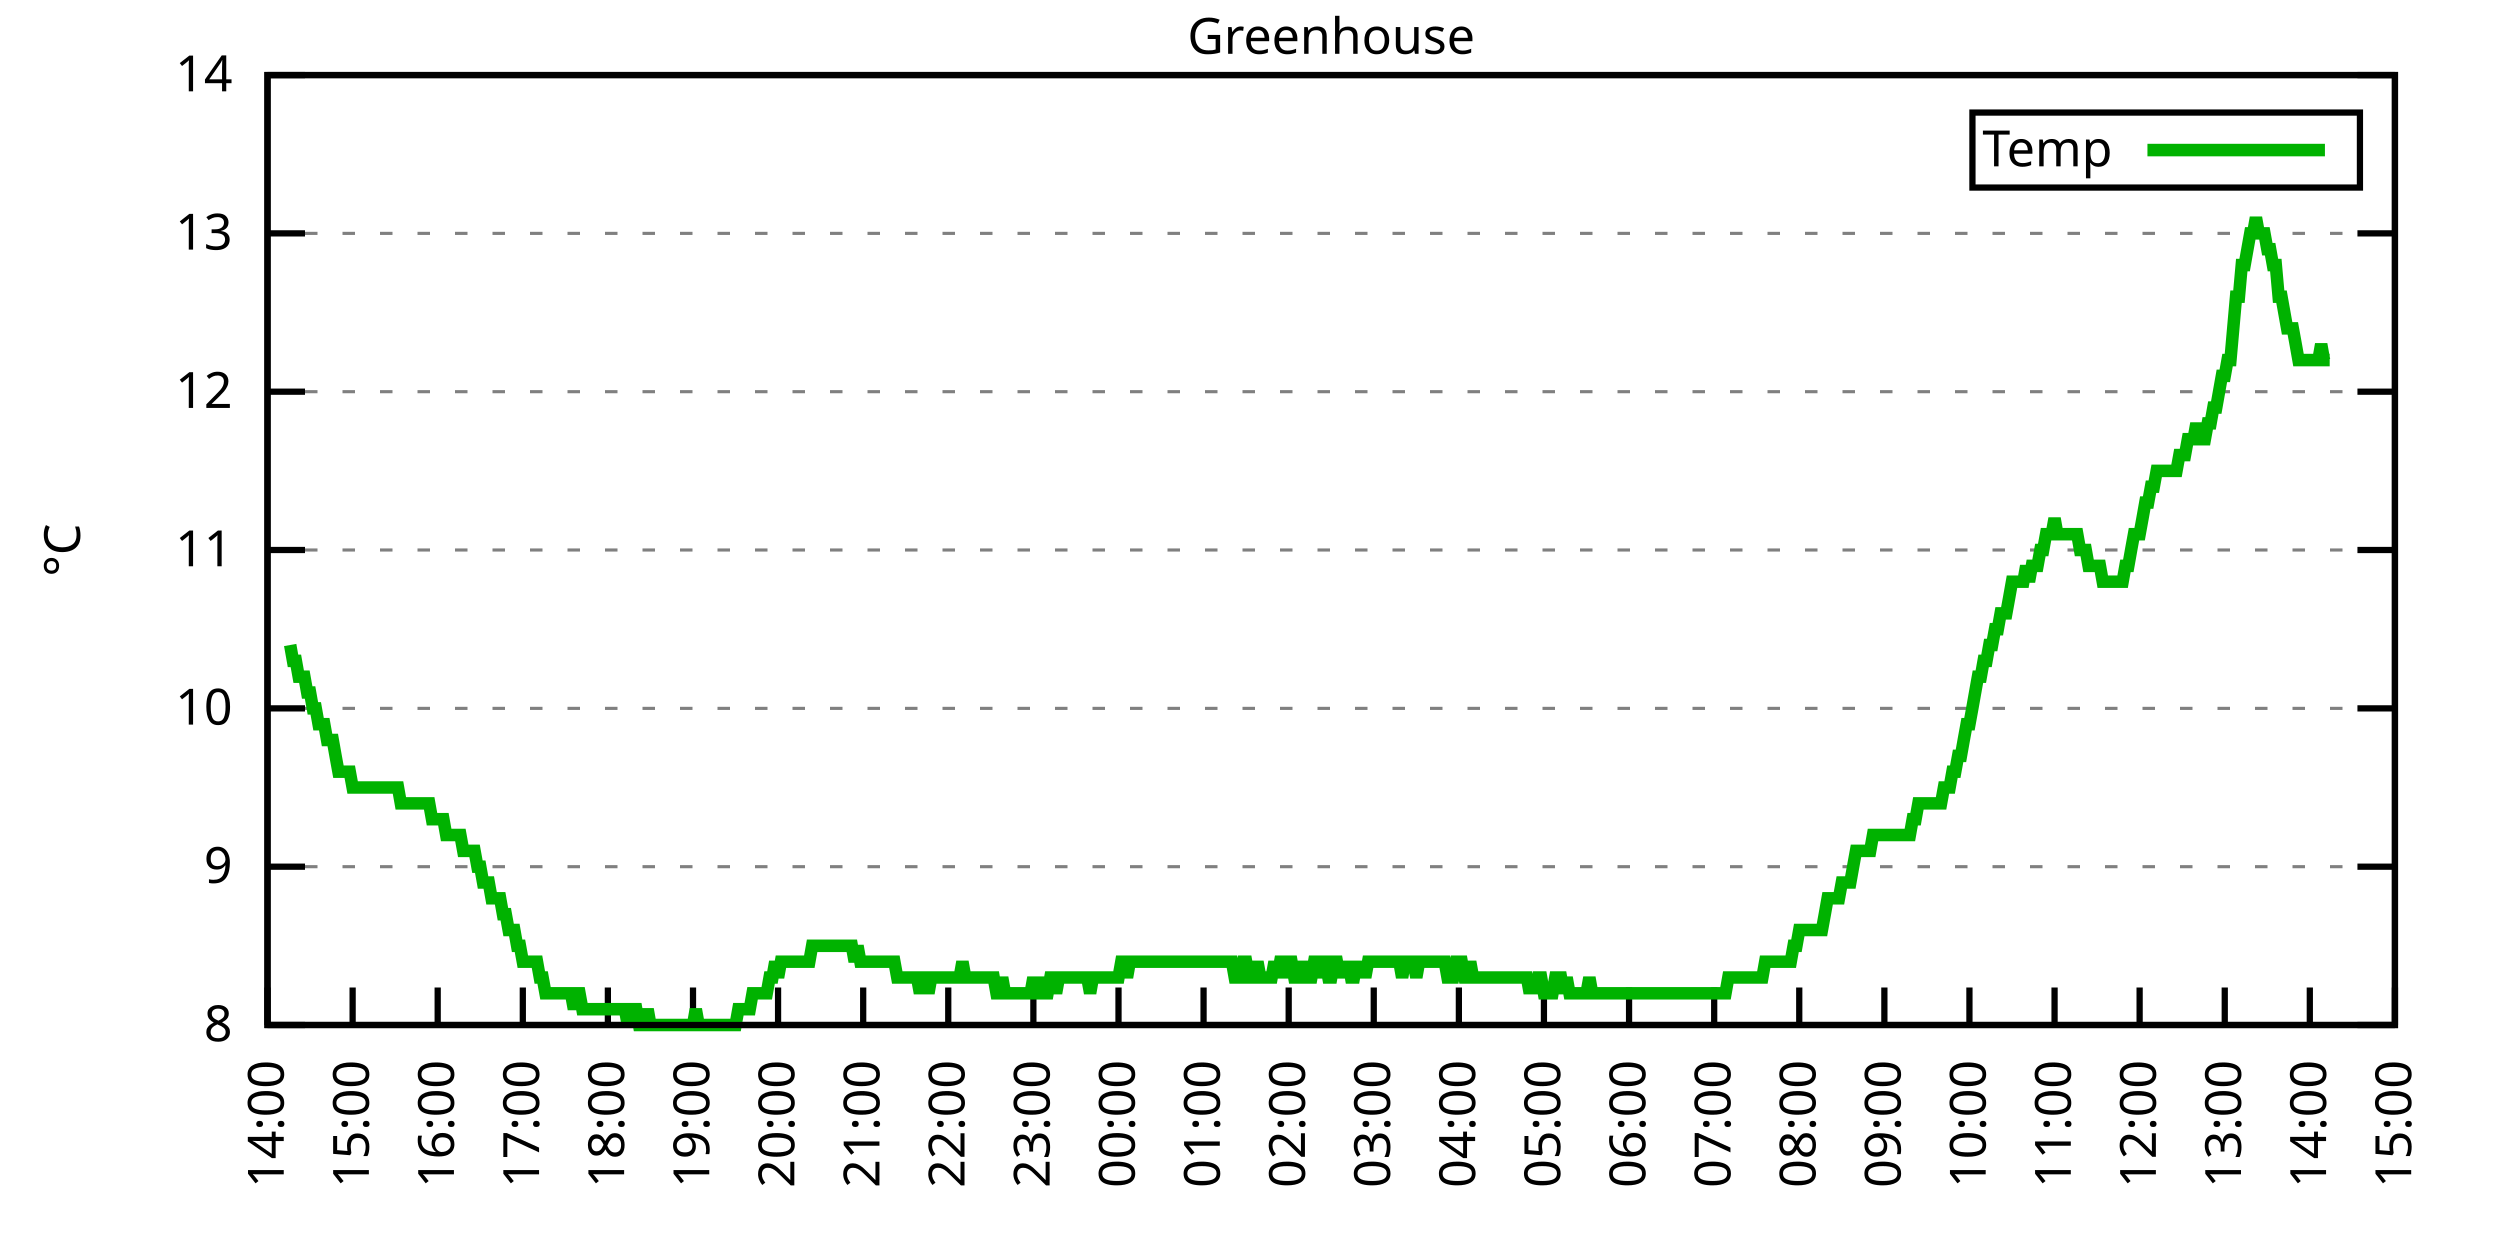
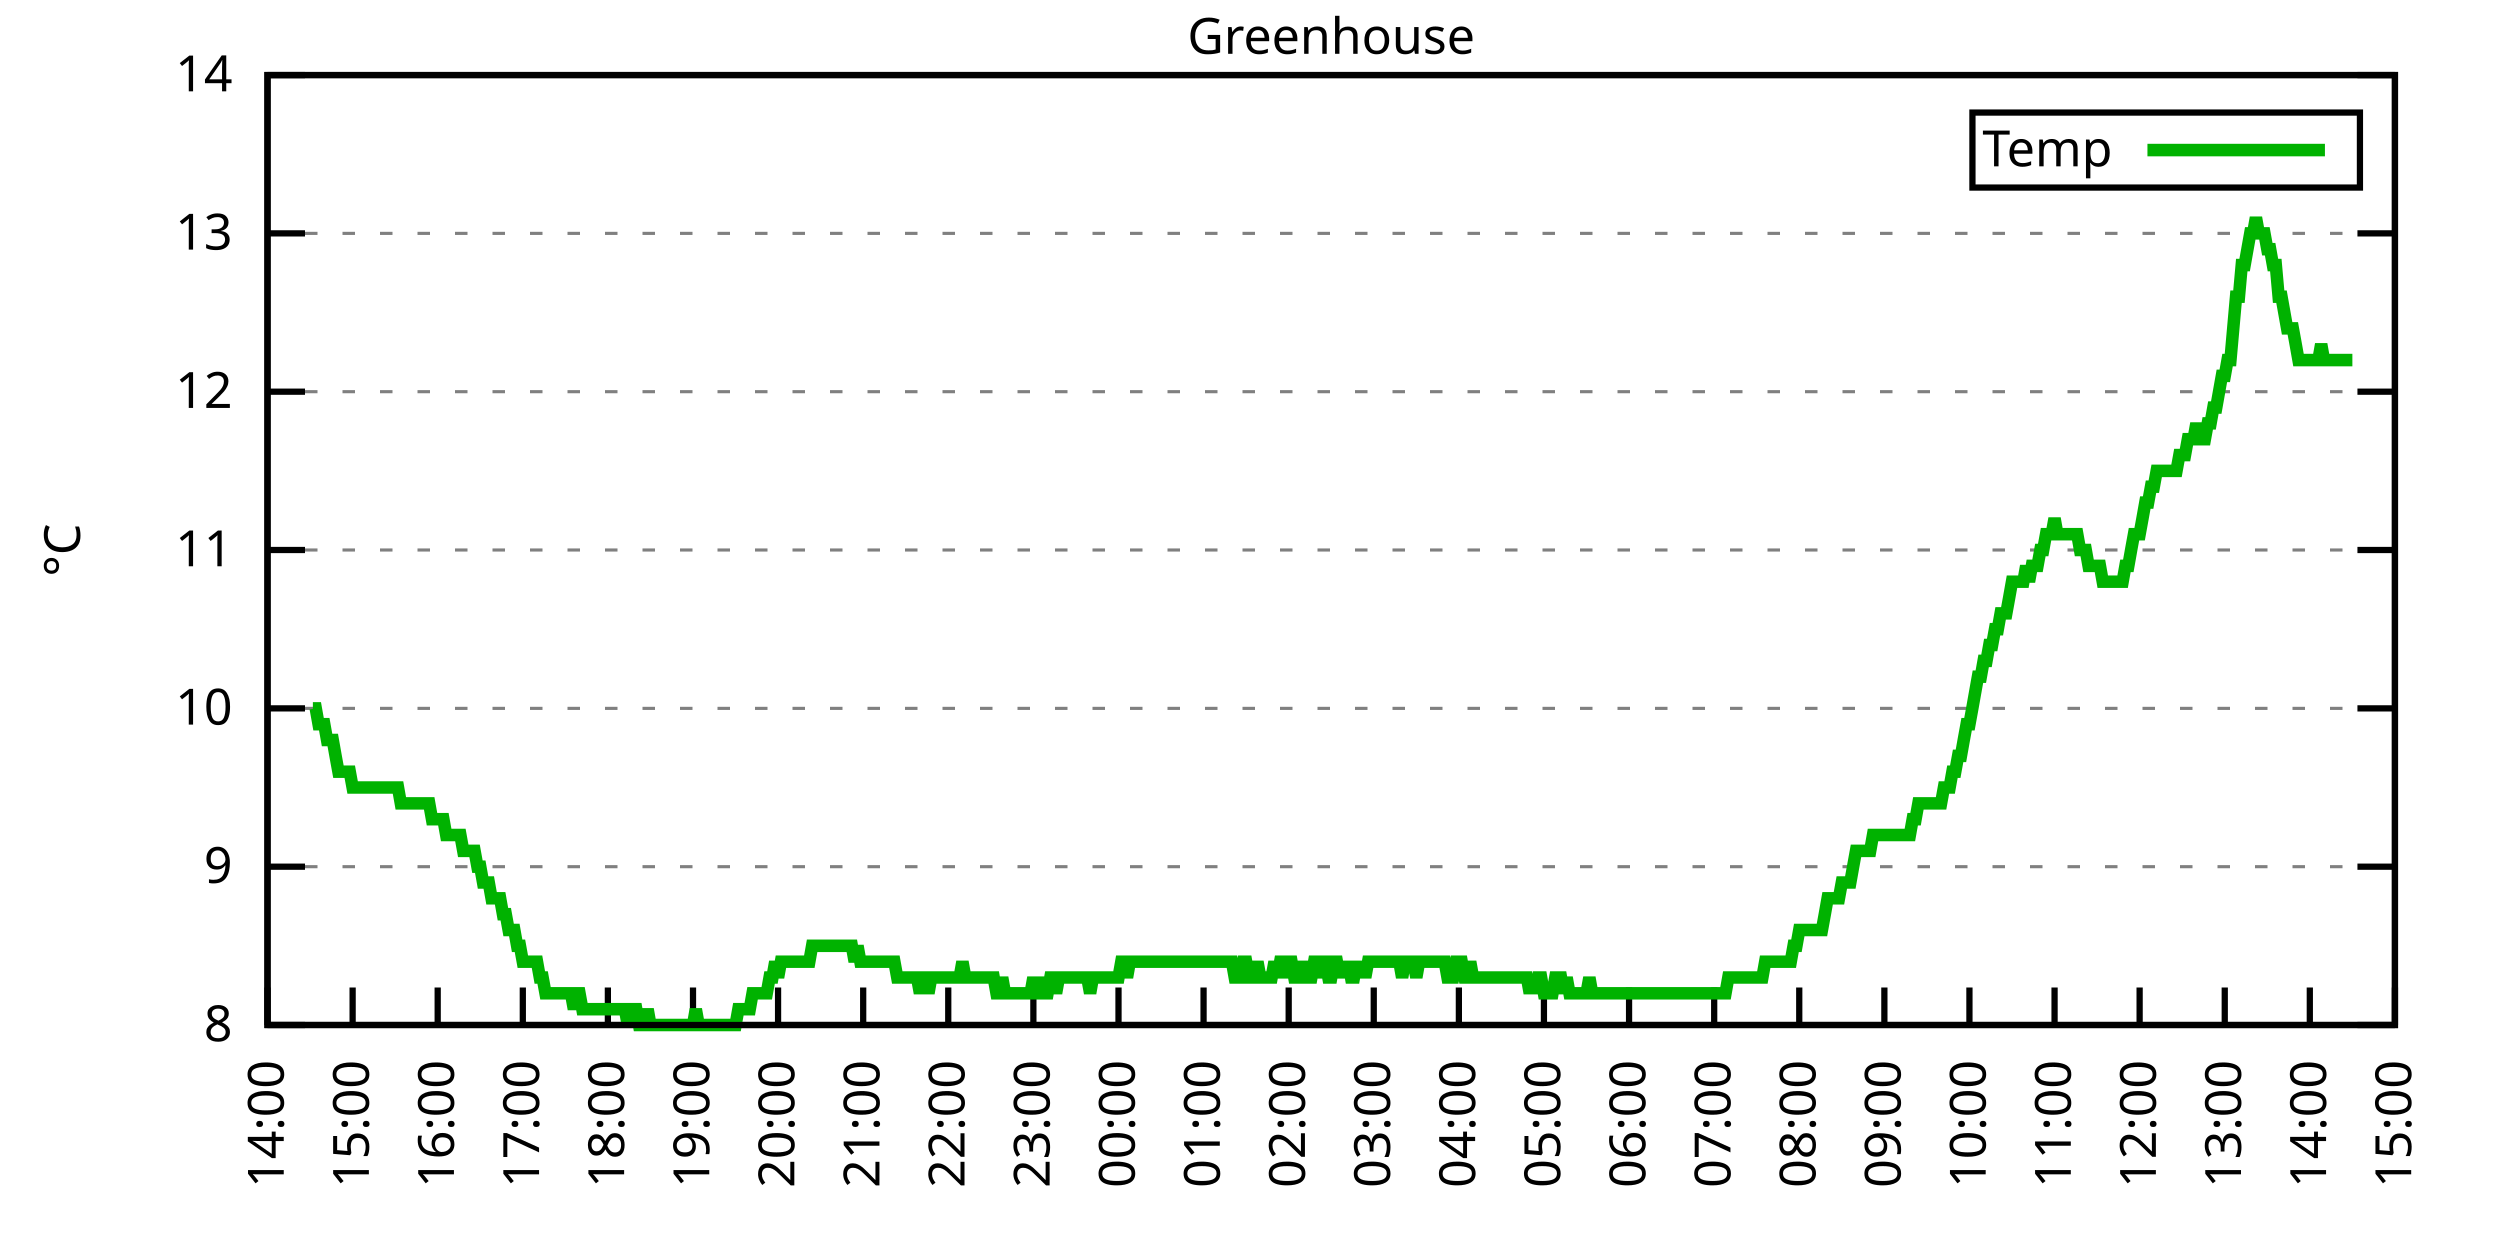
<svg xmlns="http://www.w3.org/2000/svg" xmlns:xlink="http://www.w3.org/1999/xlink" width="400" height="200" viewBox="0 0 400 200">
  <g id="gnuplot_canvas">
    <rect x="0" y="0" width="400" height="200" fill="none" />
    <defs>
      <circle id="gpDot" r="0.5" stroke-width="0.5" stroke="currentColor" />
      <path id="gpPt0" stroke-width="0.333" stroke="currentColor" d="M-1,0 h2 M0,-1 v2" />
      <path id="gpPt1" stroke-width="0.333" stroke="currentColor" d="M-1,-1 L1,1 M1,-1 L-1,1" />
      <path id="gpPt2" stroke-width="0.333" stroke="currentColor" d="M-1,0 L1,0 M0,-1 L0,1 M-1,-1 L1,1 M-1,1 L1,-1" />
      <rect id="gpPt3" stroke-width="0.333" stroke="currentColor" x="-1" y="-1" width="2" height="2" />
      <rect id="gpPt4" stroke-width="0.333" stroke="currentColor" fill="currentColor" x="-1" y="-1" width="2" height="2" />
      <circle id="gpPt5" stroke-width="0.333" stroke="currentColor" cx="0" cy="0" r="1" />
      <use xlink:href="#gpPt5" id="gpPt6" fill="currentColor" stroke="none" />
      <path id="gpPt7" stroke-width="0.333" stroke="currentColor" d="M0,-1.33 L-1.33,0.67 L1.33,0.67 z" />
      <use xlink:href="#gpPt7" id="gpPt8" fill="currentColor" stroke="none" />
      <use xlink:href="#gpPt7" id="gpPt9" stroke="currentColor" transform="rotate(180)" />
      <use xlink:href="#gpPt9" id="gpPt10" fill="currentColor" stroke="none" />
      <use xlink:href="#gpPt3" id="gpPt11" stroke="currentColor" transform="rotate(45)" />
      <use xlink:href="#gpPt11" id="gpPt12" fill="currentColor" stroke="none" />
      <path id="gpPt13" stroke-width="0.333" stroke="currentColor" d="M0,1.330 L1.265,0.411 L0.782,-1.067 L-0.782,-1.076 L-1.265,0.411 z" />
      <use xlink:href="#gpPt13" id="gpPt14" fill="currentColor" stroke="none" />
      <filter id="textbox" filterUnits="objectBoundingBox" x="0" y="0" height="1" width="1">
        <feFlood flood-color="white" flood-opacity="1" result="bgnd" />
        <feComposite in="SourceGraphic" in2="bgnd" operator="atop" />
      </filter>
      <filter id="greybox" filterUnits="objectBoundingBox" x="0" y="0" height="1" width="1">
        <feFlood flood-color="lightgrey" flood-opacity="1" result="grey" />
        <feComposite in="SourceGraphic" in2="grey" operator="atop" />
      </filter>
    </defs>
    <g fill="none" color="white" stroke="currentColor" stroke-width="1.00" stroke-linecap="butt" stroke-linejoin="miter">
</g>
    <g fill="none" color="black" stroke="currentColor" stroke-width="1.00" stroke-linecap="butt" stroke-linejoin="miter">
      <g stroke="none" shape-rendering="crispEdges">
        <polygon fill="rgb(255, 255, 255)" points="42.80,164.00 383.18,164.00 383.18,12.02 42.80,12.02 " />
      </g>
    </g>
    <g fill="none" color="black" stroke="currentColor" stroke-width="1.00" stroke-linecap="butt" stroke-linejoin="miter">
</g>
    <g fill="none" color="black" stroke="black" stroke-width="0.50" stroke-linecap="butt" stroke-linejoin="miter">
</g>
    <g fill="none" color="gray" stroke="currentColor" stroke-width="0.50" stroke-linecap="butt" stroke-linejoin="miter">
      <path stroke="gray" stroke-dasharray="2,4" class="gridline" d="M42.80,164.00 L383.19,164.00  " />
    </g>
    <g fill="none" color="gray" stroke="gray" stroke-width="1.00" stroke-linecap="butt" stroke-linejoin="miter">
</g>
    <g fill="none" color="black" stroke="currentColor" stroke-width="1.00" stroke-linecap="butt" stroke-linejoin="miter">
      <path stroke="black" d="M42.80,164.00 L48.80,164.00 M383.19,164.00 L377.19,164.00  " />
      <g transform="translate(37.20,166.60)" stroke="none" fill="black" font-family="Sans" font-size="8.00" text-anchor="end">
        <text>
          <tspan font-family="Sans"> 8</tspan>
        </text>
      </g>
    </g>
    <g fill="none" color="black" stroke="currentColor" stroke-width="1.00" stroke-linecap="butt" stroke-linejoin="miter">
</g>
    <g fill="none" color="black" stroke="black" stroke-width="0.50" stroke-linecap="butt" stroke-linejoin="miter">
</g>
    <g fill="none" color="gray" stroke="currentColor" stroke-width="0.50" stroke-linecap="butt" stroke-linejoin="miter">
      <path stroke="gray" stroke-dasharray="2,4" class="gridline" d="M42.80,138.67 L383.19,138.67  " />
    </g>
    <g fill="none" color="gray" stroke="gray" stroke-width="1.00" stroke-linecap="butt" stroke-linejoin="miter">
</g>
    <g fill="none" color="black" stroke="currentColor" stroke-width="1.00" stroke-linecap="butt" stroke-linejoin="miter">
      <path stroke="black" d="M42.80,138.67 L48.80,138.67 M383.19,138.67 L377.19,138.67  " />
      <g transform="translate(37.20,141.27)" stroke="none" fill="black" font-family="Sans" font-size="8.00" text-anchor="end">
        <text>
          <tspan font-family="Sans"> 9</tspan>
        </text>
      </g>
    </g>
    <g fill="none" color="black" stroke="currentColor" stroke-width="1.00" stroke-linecap="butt" stroke-linejoin="miter">
</g>
    <g fill="none" color="black" stroke="black" stroke-width="0.50" stroke-linecap="butt" stroke-linejoin="miter">
</g>
    <g fill="none" color="gray" stroke="currentColor" stroke-width="0.50" stroke-linecap="butt" stroke-linejoin="miter">
      <path stroke="gray" stroke-dasharray="2,4" class="gridline" d="M42.80,113.34 L383.19,113.34  " />
    </g>
    <g fill="none" color="gray" stroke="gray" stroke-width="1.00" stroke-linecap="butt" stroke-linejoin="miter">
</g>
    <g fill="none" color="black" stroke="currentColor" stroke-width="1.00" stroke-linecap="butt" stroke-linejoin="miter">
      <path stroke="black" d="M42.80,113.34 L48.80,113.34 M383.19,113.34 L377.19,113.34  " />
      <g transform="translate(37.20,115.94)" stroke="none" fill="black" font-family="Sans" font-size="8.00" text-anchor="end">
        <text>
          <tspan font-family="Sans"> 10</tspan>
        </text>
      </g>
    </g>
    <g fill="none" color="black" stroke="currentColor" stroke-width="1.00" stroke-linecap="butt" stroke-linejoin="miter">
</g>
    <g fill="none" color="black" stroke="black" stroke-width="0.50" stroke-linecap="butt" stroke-linejoin="miter">
</g>
    <g fill="none" color="gray" stroke="currentColor" stroke-width="0.50" stroke-linecap="butt" stroke-linejoin="miter">
      <path stroke="gray" stroke-dasharray="2,4" class="gridline" d="M42.80,88.00 L383.19,88.00  " />
    </g>
    <g fill="none" color="gray" stroke="gray" stroke-width="1.00" stroke-linecap="butt" stroke-linejoin="miter">
</g>
    <g fill="none" color="black" stroke="currentColor" stroke-width="1.00" stroke-linecap="butt" stroke-linejoin="miter">
      <path stroke="black" d="M42.80,88.00 L48.80,88.00 M383.19,88.00 L377.19,88.00  " />
      <g transform="translate(37.20,90.60)" stroke="none" fill="black" font-family="Sans" font-size="8.00" text-anchor="end">
        <text>
          <tspan font-family="Sans"> 11</tspan>
        </text>
      </g>
    </g>
    <g fill="none" color="black" stroke="currentColor" stroke-width="1.00" stroke-linecap="butt" stroke-linejoin="miter">
</g>
    <g fill="none" color="black" stroke="black" stroke-width="0.50" stroke-linecap="butt" stroke-linejoin="miter">
</g>
    <g fill="none" color="gray" stroke="currentColor" stroke-width="0.50" stroke-linecap="butt" stroke-linejoin="miter">
      <path stroke="gray" stroke-dasharray="2,4" class="gridline" d="M42.80,62.67 L383.19,62.67  " />
    </g>
    <g fill="none" color="gray" stroke="gray" stroke-width="1.00" stroke-linecap="butt" stroke-linejoin="miter">
</g>
    <g fill="none" color="black" stroke="currentColor" stroke-width="1.00" stroke-linecap="butt" stroke-linejoin="miter">
      <path stroke="black" d="M42.80,62.67 L48.80,62.67 M383.19,62.67 L377.19,62.67  " />
      <g transform="translate(37.20,65.27)" stroke="none" fill="black" font-family="Sans" font-size="8.00" text-anchor="end">
        <text>
          <tspan font-family="Sans"> 12</tspan>
        </text>
      </g>
    </g>
    <g fill="none" color="black" stroke="currentColor" stroke-width="1.00" stroke-linecap="butt" stroke-linejoin="miter">
</g>
    <g fill="none" color="black" stroke="black" stroke-width="0.50" stroke-linecap="butt" stroke-linejoin="miter">
</g>
    <g fill="none" color="gray" stroke="currentColor" stroke-width="0.50" stroke-linecap="butt" stroke-linejoin="miter">
      <path stroke="gray" stroke-dasharray="2,4" class="gridline" d="M42.80,37.34 L383.19,37.34  " />
    </g>
    <g fill="none" color="gray" stroke="gray" stroke-width="1.00" stroke-linecap="butt" stroke-linejoin="miter">
</g>
    <g fill="none" color="black" stroke="currentColor" stroke-width="1.00" stroke-linecap="butt" stroke-linejoin="miter">
      <path stroke="black" d="M42.80,37.34 L48.80,37.34 M383.19,37.34 L377.19,37.34  " />
      <g transform="translate(37.20,39.94)" stroke="none" fill="black" font-family="Sans" font-size="8.00" text-anchor="end">
        <text>
          <tspan font-family="Sans"> 13</tspan>
        </text>
      </g>
    </g>
    <g fill="none" color="black" stroke="currentColor" stroke-width="1.00" stroke-linecap="butt" stroke-linejoin="miter">
</g>
    <g fill="none" color="black" stroke="black" stroke-width="0.50" stroke-linecap="butt" stroke-linejoin="miter">
</g>
    <g fill="none" color="gray" stroke="currentColor" stroke-width="0.50" stroke-linecap="butt" stroke-linejoin="miter">
      <path stroke="gray" stroke-dasharray="2,4" class="gridline" d="M42.80,12.01 L383.19,12.01  " />
    </g>
    <g fill="none" color="gray" stroke="gray" stroke-width="1.00" stroke-linecap="butt" stroke-linejoin="miter">
</g>
    <g fill="none" color="black" stroke="currentColor" stroke-width="1.00" stroke-linecap="butt" stroke-linejoin="miter">
      <path stroke="black" d="M42.80,12.01 L48.80,12.01 M383.19,12.01 L377.19,12.01  " />
      <g transform="translate(37.20,14.61)" stroke="none" fill="black" font-family="Sans" font-size="8.00" text-anchor="end">
        <text>
          <tspan font-family="Sans"> 14</tspan>
        </text>
      </g>
    </g>
    <g fill="none" color="black" stroke="currentColor" stroke-width="1.00" stroke-linecap="butt" stroke-linejoin="miter">
      <path stroke="black" d="M42.80,164.00 L42.80,158.00  " />
      <g transform="translate(45.40,169.60) rotate(270.00)" stroke="none" fill="black" font-family="Sans" font-size="8.00" text-anchor="end">
        <text>
          <tspan font-family="Sans">14:00</tspan>
        </text>
      </g>
    </g>
    <g fill="none" color="black" stroke="currentColor" stroke-width="1.00" stroke-linecap="butt" stroke-linejoin="miter">
      <path stroke="black" d="M56.42,164.00 L56.42,158.00  " />
      <g transform="translate(59.02,169.60) rotate(270.00)" stroke="none" fill="black" font-family="Sans" font-size="8.00" text-anchor="end">
        <text>
          <tspan font-family="Sans">15:00</tspan>
        </text>
      </g>
    </g>
    <g fill="none" color="black" stroke="currentColor" stroke-width="1.00" stroke-linecap="butt" stroke-linejoin="miter">
      <path stroke="black" d="M70.03,164.00 L70.03,158.00  " />
      <g transform="translate(72.63,169.60) rotate(270.00)" stroke="none" fill="black" font-family="Sans" font-size="8.00" text-anchor="end">
        <text>
          <tspan font-family="Sans">16:00</tspan>
        </text>
      </g>
    </g>
    <g fill="none" color="black" stroke="currentColor" stroke-width="1.00" stroke-linecap="butt" stroke-linejoin="miter">
      <path stroke="black" d="M83.65,164.00 L83.65,158.00  " />
      <g transform="translate(86.25,169.60) rotate(270.00)" stroke="none" fill="black" font-family="Sans" font-size="8.00" text-anchor="end">
        <text>
          <tspan font-family="Sans">17:00</tspan>
        </text>
      </g>
    </g>
    <g fill="none" color="black" stroke="currentColor" stroke-width="1.00" stroke-linecap="butt" stroke-linejoin="miter">
      <path stroke="black" d="M97.26,164.00 L97.26,158.00  " />
      <g transform="translate(99.86,169.60) rotate(270.00)" stroke="none" fill="black" font-family="Sans" font-size="8.00" text-anchor="end">
        <text>
          <tspan font-family="Sans">18:00</tspan>
        </text>
      </g>
    </g>
    <g fill="none" color="black" stroke="currentColor" stroke-width="1.00" stroke-linecap="butt" stroke-linejoin="miter">
      <path stroke="black" d="M110.88,164.00 L110.88,158.00  " />
      <g transform="translate(113.48,169.60) rotate(270.00)" stroke="none" fill="black" font-family="Sans" font-size="8.00" text-anchor="end">
        <text>
          <tspan font-family="Sans">19:00</tspan>
        </text>
      </g>
    </g>
    <g fill="none" color="black" stroke="currentColor" stroke-width="1.00" stroke-linecap="butt" stroke-linejoin="miter">
      <path stroke="black" d="M124.49,164.00 L124.49,158.00  " />
      <g transform="translate(127.09,169.60) rotate(270.00)" stroke="none" fill="black" font-family="Sans" font-size="8.00" text-anchor="end">
        <text>
          <tspan font-family="Sans">20:00</tspan>
        </text>
      </g>
    </g>
    <g fill="none" color="black" stroke="currentColor" stroke-width="1.00" stroke-linecap="butt" stroke-linejoin="miter">
      <path stroke="black" d="M138.11,164.00 L138.11,158.00  " />
      <g transform="translate(140.71,169.60) rotate(270.00)" stroke="none" fill="black" font-family="Sans" font-size="8.00" text-anchor="end">
        <text>
          <tspan font-family="Sans">21:00</tspan>
        </text>
      </g>
    </g>
    <g fill="none" color="black" stroke="currentColor" stroke-width="1.00" stroke-linecap="butt" stroke-linejoin="miter">
      <path stroke="black" d="M151.72,164.00 L151.72,158.00  " />
      <g transform="translate(154.32,169.60) rotate(270.00)" stroke="none" fill="black" font-family="Sans" font-size="8.00" text-anchor="end">
        <text>
          <tspan font-family="Sans">22:00</tspan>
        </text>
      </g>
    </g>
    <g fill="none" color="black" stroke="currentColor" stroke-width="1.00" stroke-linecap="butt" stroke-linejoin="miter">
      <path stroke="black" d="M165.34,164.00 L165.34,158.00  " />
      <g transform="translate(167.94,169.60) rotate(270.00)" stroke="none" fill="black" font-family="Sans" font-size="8.00" text-anchor="end">
        <text>
          <tspan font-family="Sans">23:00</tspan>
        </text>
      </g>
    </g>
    <g fill="none" color="black" stroke="currentColor" stroke-width="1.00" stroke-linecap="butt" stroke-linejoin="miter">
      <path stroke="black" d="M178.96,164.00 L178.96,158.00  " />
      <g transform="translate(181.56,169.60) rotate(270.00)" stroke="none" fill="black" font-family="Sans" font-size="8.00" text-anchor="end">
        <text>
          <tspan font-family="Sans">00:00</tspan>
        </text>
      </g>
    </g>
    <g fill="none" color="black" stroke="currentColor" stroke-width="1.00" stroke-linecap="butt" stroke-linejoin="miter">
      <path stroke="black" d="M192.57,164.00 L192.57,158.00  " />
      <g transform="translate(195.17,169.60) rotate(270.00)" stroke="none" fill="black" font-family="Sans" font-size="8.00" text-anchor="end">
        <text>
          <tspan font-family="Sans">01:00</tspan>
        </text>
      </g>
    </g>
    <g fill="none" color="black" stroke="currentColor" stroke-width="1.00" stroke-linecap="butt" stroke-linejoin="miter">
      <path stroke="black" d="M206.19,164.00 L206.19,158.00  " />
      <g transform="translate(208.79,169.60) rotate(270.00)" stroke="none" fill="black" font-family="Sans" font-size="8.00" text-anchor="end">
        <text>
          <tspan font-family="Sans">02:00</tspan>
        </text>
      </g>
    </g>
    <g fill="none" color="black" stroke="currentColor" stroke-width="1.00" stroke-linecap="butt" stroke-linejoin="miter">
      <path stroke="black" d="M219.80,164.00 L219.80,158.00  " />
      <g transform="translate(222.40,169.60) rotate(270.00)" stroke="none" fill="black" font-family="Sans" font-size="8.00" text-anchor="end">
        <text>
          <tspan font-family="Sans">03:00</tspan>
        </text>
      </g>
    </g>
    <g fill="none" color="black" stroke="currentColor" stroke-width="1.00" stroke-linecap="butt" stroke-linejoin="miter">
      <path stroke="black" d="M233.42,164.00 L233.42,158.00  " />
      <g transform="translate(236.02,169.60) rotate(270.00)" stroke="none" fill="black" font-family="Sans" font-size="8.00" text-anchor="end">
        <text>
          <tspan font-family="Sans">04:00</tspan>
        </text>
      </g>
    </g>
    <g fill="none" color="black" stroke="currentColor" stroke-width="1.00" stroke-linecap="butt" stroke-linejoin="miter">
      <path stroke="black" d="M247.03,164.00 L247.03,158.00  " />
      <g transform="translate(249.63,169.60) rotate(270.00)" stroke="none" fill="black" font-family="Sans" font-size="8.00" text-anchor="end">
        <text>
          <tspan font-family="Sans">05:00</tspan>
        </text>
      </g>
    </g>
    <g fill="none" color="black" stroke="currentColor" stroke-width="1.00" stroke-linecap="butt" stroke-linejoin="miter">
      <path stroke="black" d="M260.65,164.00 L260.65,158.00  " />
      <g transform="translate(263.25,169.60) rotate(270.00)" stroke="none" fill="black" font-family="Sans" font-size="8.00" text-anchor="end">
        <text>
          <tspan font-family="Sans">06:00</tspan>
        </text>
      </g>
    </g>
    <g fill="none" color="black" stroke="currentColor" stroke-width="1.00" stroke-linecap="butt" stroke-linejoin="miter">
      <path stroke="black" d="M274.27,164.00 L274.27,158.00  " />
      <g transform="translate(276.87,169.60) rotate(270.00)" stroke="none" fill="black" font-family="Sans" font-size="8.00" text-anchor="end">
        <text>
          <tspan font-family="Sans">07:00</tspan>
        </text>
      </g>
    </g>
    <g fill="none" color="black" stroke="currentColor" stroke-width="1.00" stroke-linecap="butt" stroke-linejoin="miter">
      <path stroke="black" d="M287.88,164.00 L287.88,158.00  " />
      <g transform="translate(290.48,169.60) rotate(270.00)" stroke="none" fill="black" font-family="Sans" font-size="8.00" text-anchor="end">
        <text>
          <tspan font-family="Sans">08:00</tspan>
        </text>
      </g>
    </g>
    <g fill="none" color="black" stroke="currentColor" stroke-width="1.00" stroke-linecap="butt" stroke-linejoin="miter">
      <path stroke="black" d="M301.50,164.00 L301.50,158.00  " />
      <g transform="translate(304.10,169.60) rotate(270.00)" stroke="none" fill="black" font-family="Sans" font-size="8.00" text-anchor="end">
        <text>
          <tspan font-family="Sans">09:00</tspan>
        </text>
      </g>
    </g>
    <g fill="none" color="black" stroke="currentColor" stroke-width="1.00" stroke-linecap="butt" stroke-linejoin="miter">
      <path stroke="black" d="M315.11,164.00 L315.11,158.00  " />
      <g transform="translate(317.71,169.60) rotate(270.00)" stroke="none" fill="black" font-family="Sans" font-size="8.00" text-anchor="end">
        <text>
          <tspan font-family="Sans">10:00</tspan>
        </text>
      </g>
    </g>
    <g fill="none" color="black" stroke="currentColor" stroke-width="1.00" stroke-linecap="butt" stroke-linejoin="miter">
      <path stroke="black" d="M328.73,164.00 L328.73,158.00  " />
      <g transform="translate(331.33,169.60) rotate(270.00)" stroke="none" fill="black" font-family="Sans" font-size="8.00" text-anchor="end">
        <text>
          <tspan font-family="Sans">11:00</tspan>
        </text>
      </g>
    </g>
    <g fill="none" color="black" stroke="currentColor" stroke-width="1.00" stroke-linecap="butt" stroke-linejoin="miter">
      <path stroke="black" d="M342.34,164.00 L342.34,158.00  " />
      <g transform="translate(344.94,169.60) rotate(270.00)" stroke="none" fill="black" font-family="Sans" font-size="8.00" text-anchor="end">
        <text>
          <tspan font-family="Sans">12:00</tspan>
        </text>
      </g>
    </g>
    <g fill="none" color="black" stroke="currentColor" stroke-width="1.00" stroke-linecap="butt" stroke-linejoin="miter">
      <path stroke="black" d="M355.96,164.00 L355.96,158.00  " />
      <g transform="translate(358.56,169.60) rotate(270.00)" stroke="none" fill="black" font-family="Sans" font-size="8.00" text-anchor="end">
        <text>
          <tspan font-family="Sans">13:00</tspan>
        </text>
      </g>
    </g>
    <g fill="none" color="black" stroke="currentColor" stroke-width="1.00" stroke-linecap="butt" stroke-linejoin="miter">
      <path stroke="black" d="M369.57,164.00 L369.57,158.00  " />
      <g transform="translate(372.17,169.60) rotate(270.00)" stroke="none" fill="black" font-family="Sans" font-size="8.00" text-anchor="end">
        <text>
          <tspan font-family="Sans">14:00</tspan>
        </text>
      </g>
    </g>
    <g fill="none" color="black" stroke="currentColor" stroke-width="1.00" stroke-linecap="butt" stroke-linejoin="miter">
      <path stroke="black" d="M383.19,164.00 L383.19,158.00  " />
      <g transform="translate(385.79,169.60) rotate(270.00)" stroke="none" fill="black" font-family="Sans" font-size="8.00" text-anchor="end">
        <text>
          <tspan font-family="Sans">15:00</tspan>
        </text>
      </g>
    </g>
    <g fill="none" color="black" stroke="currentColor" stroke-width="1.00" stroke-linecap="butt" stroke-linejoin="miter">
</g>
    <g fill="none" color="black" stroke="currentColor" stroke-width="1.00" stroke-linecap="butt" stroke-linejoin="miter">
      <path stroke="black" d="M42.80,12.01 L42.80,164.00 L383.19,164.00 L383.19,12.01 L42.80,12.01 Z  " />
    </g>
    <g fill="none" color="black" stroke="currentColor" stroke-width="1.00" stroke-linecap="butt" stroke-linejoin="miter">
</g>
    <g fill="none" color="black" stroke="currentColor" stroke-width="1.00" stroke-linecap="butt" stroke-linejoin="miter">
      <path stroke="black" d="M315.59,30.01 L315.59,18.01 L377.59,18.01 L377.59,30.01 L315.59,30.01 Z  " />
    </g>
    <g id="Greenhouse_plot_1">
      <g fill="none" color="white" stroke="black" stroke-width="2.00" stroke-linecap="butt" stroke-linejoin="miter">
</g>
      <g fill="none" color="black" stroke="currentColor" stroke-width="2.00" stroke-linecap="butt" stroke-linejoin="miter">
        <g transform="translate(337.99,26.61)" stroke="none" fill="black" font-family="Sans" font-size="8.00" text-anchor="end">
          <text>
            <tspan font-family="Sans">Temp</tspan>
          </text>
        </g>
      </g>
      <g fill="none" color="black" stroke="currentColor" stroke-width="2.00" stroke-linecap="butt" stroke-linejoin="miter">
-         <path stroke="rgb(  0, 178,   0)" d="M343.59,24.01 L371.99,24.01 M46.43,103.20 L46.88,105.74 L47.34,105.74 L47.79,108.27 L48.25,108.27 L48.70,108.27   L49.15,110.80 L49.61,110.80 L50.06,113.34 L50.52,113.34 L50.97,115.87 L51.42,115.87 L51.88,115.87 L52.33,118.40   L52.78,118.40 L53.24,118.40 L53.69,120.94 L54.15,123.47 L54.60,123.47 L55.05,123.47 L55.51,123.47 L55.96,123.47   L56.42,126.00 L56.87,126.00 L57.32,126.00 L57.78,126.00 L58.23,126.00 L58.68,126.00 L59.14,126.00 L59.59,126.00   L60.05,126.00 L60.50,126.00 L60.95,126.00 L61.41,126.00 L61.86,126.00 L62.32,126.00 L62.77,126.00 L63.22,126.00   L63.68,126.00 L64.13,128.54 L64.58,128.54 L65.04,128.54 L65.49,128.54 L65.95,128.54 L66.40,128.54 L66.85,128.54   L67.31,128.54 L67.76,128.54 L68.22,128.54 L68.67,128.54 L69.12,131.07 L69.58,131.07 L70.03,131.07 L70.49,131.07   L70.94,131.07 L71.39,133.60 L71.85,133.60 L72.30,133.60 L72.75,133.60 L73.21,133.60 L73.66,133.60 L74.12,136.14   L74.57,136.14 L75.02,136.14 L75.48,136.14 L75.93,136.14 L76.39,138.67 L76.84,138.67 L77.29,141.20 L77.75,141.20   L78.20,141.20 L78.65,143.73 L79.11,143.73 L79.56,143.73 L80.02,143.73 L80.47,146.27 L80.92,146.27 L81.38,148.80   L81.83,148.80 L82.29,148.80 L82.74,151.33 L83.19,151.33 L83.65,153.87 L84.10,153.87 L84.55,153.87 L85.01,153.87   L85.46,153.87 L85.92,153.87 L86.37,156.40 L86.82,156.40 L87.28,158.93 L87.73,158.93 L88.19,158.93 L88.64,158.93   L89.09,158.93 L89.55,158.93 L90.00,158.93 L90.45,158.93 L90.91,158.93 L91.36,158.93 L91.82,161.47 L92.27,158.93   L92.72,158.93 L93.18,161.47 L93.63,161.47 L94.09,161.47 L94.54,161.47 L94.99,161.47 L95.45,161.47 L95.90,161.47   L96.35,161.47 L96.81,161.47 L97.26,161.47 L97.72,161.47 L98.17,161.47 L98.62,161.47 L99.08,161.47 L99.53,161.47   L99.99,161.47 L100.44,164.00 L100.89,161.47 L101.35,161.47 L101.80,161.47 L102.25,164.00 L102.71,164.00 L103.16,164.00   L103.62,161.47 L104.07,164.00 L104.52,164.00 L104.98,164.00 L105.43,164.00 L105.89,164.00 L106.34,164.00 L106.79,164.00   L107.25,164.00 L107.70,164.00 L108.15,164.00 L108.61,164.00 L109.06,164.00 L109.52,164.00 L109.97,164.00 L110.42,164.00   L110.88,164.00 L111.33,161.47 L111.79,164.00 L112.24,164.00 L112.69,164.00 L113.15,164.00 L113.60,164.00 L114.05,164.00   L114.51,164.00 L114.96,164.00 L115.42,164.00 L115.87,164.00 L116.32,164.00 L116.78,164.00 L117.23,164.00 L117.69,164.00   L118.14,161.47 L118.59,161.47 L119.05,161.47 L119.50,161.47 L119.96,161.47 L120.41,158.93 L120.86,158.93 L121.32,158.93   L121.77,158.93 L122.22,158.93 L122.68,158.93 L123.13,156.40 L123.59,156.40 L124.04,153.87 L124.49,156.40 L124.95,153.87   L125.40,153.87 L125.86,153.87 L126.31,153.87 L126.76,153.87 L127.22,153.87 L127.67,153.87 L128.12,153.87 L128.58,153.87   L129.03,153.87 L129.49,153.87 L129.94,151.33 L130.39,151.33 L130.85,151.33 L131.30,151.33 L131.76,151.33 L132.21,151.33   L132.66,151.33 L133.12,151.33 L133.57,151.33 L134.02,151.33 L134.48,151.33 L134.93,151.33 L135.39,151.33 L135.84,151.33   L136.29,151.33 L136.75,153.87 L137.20,151.33 L137.66,153.87 L138.11,153.87 L138.56,153.87 L139.02,153.87 L139.47,153.87   L139.92,153.87 L140.38,153.87 L140.83,153.87 L141.29,153.87 L141.74,153.87 L142.19,153.87 L142.65,153.87 L143.10,153.87   L143.56,156.40 L144.01,156.40 L144.46,156.40 L144.92,156.40 L145.37,156.40 L145.82,156.40 L146.28,156.40 L146.73,156.40   L147.19,158.93 L147.64,156.40 L148.09,156.40 L148.55,158.93 L149.00,156.40 L149.46,156.40 L149.91,156.40 L150.36,156.40   L150.82,156.40 L151.27,156.40 L151.72,156.40 L152.18,156.40 L152.63,156.40 L153.09,156.40 L153.54,156.40 L153.99,153.87   L154.45,156.40 L154.90,156.40 L155.36,156.40 L155.81,156.40 L156.26,156.40 L156.72,156.40 L157.17,156.40 L157.62,156.40   L158.08,156.40 L158.53,156.40 L158.99,156.40 L159.44,158.93 L159.89,158.93 L160.35,156.40 L160.80,158.93 L161.26,158.93   L161.71,158.93 L162.16,158.93 L162.62,158.93 L163.07,158.93 L163.52,158.93 L163.98,158.93 L164.43,158.93 L164.89,158.93   L165.34,156.40 L165.79,158.93 L166.25,158.93 L166.70,156.40 L167.16,158.93 L167.61,158.93 L168.06,156.40 L168.52,156.40   L168.97,158.93 L169.43,156.40 L169.88,156.40 L170.33,156.40 L170.79,156.40 L171.24,156.40 L171.69,156.40 L172.15,156.40   L172.60,156.40 L173.06,156.40 L173.51,156.40 L173.96,156.40 L174.42,158.93 L174.87,156.40 L175.33,156.40 L175.78,156.40   L176.23,156.40 L176.69,156.40 L177.14,156.40 L177.59,156.40 L178.05,156.40 L178.50,156.40 L178.96,156.40 L179.41,153.87   L179.86,153.87 L180.32,156.40 L180.77,153.87 L181.23,153.87 L181.68,153.87 L182.13,153.87 L182.59,153.87 L183.04,153.87   L183.49,153.87 L183.95,153.87 L184.40,153.87 L184.86,153.87 L185.31,153.87 L185.76,153.87 L186.22,153.87 L186.67,153.87   L187.13,153.87 L187.58,153.87 L188.03,153.87 L188.49,153.87 L188.94,153.87 L189.39,153.87 L189.85,153.87 L190.30,153.87   L190.76,153.87 L191.21,153.87 L191.66,153.87 L192.12,153.87 L192.57,153.87 L193.03,153.87 L193.48,153.87 L193.93,153.87   L194.39,153.87 L194.84,153.87 L195.29,153.87 L195.75,153.87 L196.20,153.87 L196.66,153.87 L197.11,153.87 L197.56,156.40   L198.02,156.40 L198.47,156.40 L198.93,153.87 L199.38,153.87 L199.83,156.40 L200.29,156.40 L200.74,156.40 L201.19,153.87   L201.65,156.40 L202.10,156.40 L202.56,156.40 L203.01,156.40 L203.46,156.40 L203.92,153.87 L204.37,156.40 L204.83,153.87   L205.28,153.87 L205.73,156.40 L206.19,153.87 L206.64,153.87 L207.09,156.40 L207.55,156.40 L208.00,156.40 L208.46,153.87   L208.91,156.40 L209.36,156.40 L209.82,156.40 L210.27,153.87 L210.73,153.87 L211.18,156.40 L211.63,153.87 L212.09,153.87   L212.54,156.40 L213.00,156.40 L213.45,153.87 L213.90,153.87 L214.36,156.40 L214.81,153.87 L215.26,156.40 L215.72,153.87   L216.17,156.40 L216.63,156.40 L217.08,153.87 L217.53,156.40 L217.99,153.87 L218.44,156.40 L218.90,153.87 L219.35,153.87   L219.80,153.87 L220.26,153.87 L220.71,153.87 L221.16,153.87 L221.62,153.87 L222.07,153.87 L222.53,153.87 L222.98,153.87   L223.43,153.87 L223.89,153.87 L224.34,156.40 L224.80,153.87 L225.25,153.87 L225.70,153.87 L226.16,153.87 L226.61,156.40   L227.06,153.87 L227.52,153.87 L227.97,153.87 L228.43,153.87 L228.88,153.87 L229.33,153.87 L229.79,153.87 L230.24,153.87   L230.70,153.87 L231.15,153.87 L231.60,156.40 L232.06,156.40 L232.51,156.40 L232.96,153.87 L233.42,153.87 L233.87,153.87   L234.33,156.40 L234.78,156.40 L235.23,153.87 L235.69,156.40 L236.14,156.40 L236.60,156.40 L237.05,156.40 L237.50,156.40   L237.96,156.40 L238.41,156.40 L238.86,156.40 L239.32,156.40 L239.77,156.40 L240.23,156.40 L240.68,156.40 L241.13,156.40   L241.59,156.40 L242.04,156.40 L242.50,156.40 L242.95,156.40 L243.40,156.40 L243.86,156.40 L244.31,156.40 L244.76,158.93   L245.22,156.40 L245.67,158.93 L246.13,156.40 L246.58,156.40 L247.03,158.93 L247.49,158.93 L247.94,158.93 L248.40,158.93   L248.85,156.40 L249.30,156.40 L249.76,156.40 L250.21,158.93 L250.66,156.40 L251.12,158.93 L251.57,158.93 L252.03,158.93   L252.48,158.93 L252.93,158.93 L253.39,158.93 L253.84,158.93 L254.30,156.40 L254.75,158.93 L255.20,158.93 L255.66,158.93   L256.11,158.93 L256.56,158.93 L257.02,158.93 L257.47,158.93 L257.93,158.93 L258.38,158.93 L258.83,158.93 L259.29,158.93   L259.74,158.93 L260.20,158.93 L260.65,158.93 L261.10,158.93 L261.56,158.93 L262.01,158.93 L262.47,158.93 L262.92,158.93   L263.37,158.93 L263.83,158.93 L264.28,158.93 L264.73,158.93 L265.19,158.93 L265.64,158.93 L266.10,158.93 L266.55,158.93   L267.00,158.93 L267.46,158.93 L267.91,158.93 L268.37,158.93 L268.82,158.93 L269.27,158.93 L269.73,158.93 L270.18,158.93   L270.63,158.93 L271.09,158.93 L271.54,158.93 L272.00,158.93 L272.45,158.93 L272.90,158.93 L273.36,158.93 L273.81,158.93   L274.27,158.93 L274.72,158.93 L275.17,158.93 L275.63,158.93 L276.08,158.93 L276.53,156.40 L276.99,156.40 L277.44,156.40   L277.90,156.40 L278.35,156.40 L278.80,156.40 L279.26,156.40 L279.71,156.40 L280.17,156.40 L280.62,156.40 L281.07,156.40   L281.53,156.40 L281.98,156.40 L282.43,153.87 L282.89,153.87 L283.34,153.87 L283.80,153.87 L284.25,153.87 L284.70,153.87   L285.16,153.87 L285.61,153.87 L286.07,153.87 L286.52,153.87 L286.97,151.33 L287.43,151.33 L287.88,148.80 L288.33,148.80   L288.79,148.80 L289.24,148.80 L289.70,148.80 L290.15,148.80 L290.60,148.80 L291.06,148.80 L291.51,148.80 L291.97,146.27   L292.42,143.73 L292.87,143.73 L293.33,143.73 L293.78,143.73 L294.23,143.73 L294.69,141.20 L295.14,141.20 L295.60,141.20   L296.05,141.20 L296.50,138.67 L296.96,136.14 L297.41,136.14 L297.87,136.14 L298.32,136.14 L298.77,136.14 L299.23,136.14   L299.68,133.60 L300.13,133.60 L300.59,133.60 L301.04,133.60 L301.50,133.60 L301.95,133.60 L302.40,133.60 L302.86,133.60   L303.31,133.60 L303.77,133.60 L304.22,133.60 L304.67,133.60 L305.13,133.60 L305.58,133.60 L306.03,131.07 L306.49,131.07   L306.94,128.54 L307.40,128.54 L307.85,128.54 L308.30,128.54 L308.76,128.54 L309.21,128.54 L309.67,128.54 L310.12,128.54   L310.57,128.54 L311.03,126.00 L311.48,126.00 L311.94,126.00 L312.39,123.47 L312.84,123.47 L313.30,120.94 L313.75,120.94   L314.20,118.40 L314.66,115.87 L315.11,115.87 L315.57,113.34 L316.02,110.80 L316.47,108.27 L316.93,108.27 L317.38,105.74   L317.84,105.74 L318.29,103.20 L318.74,103.20 L319.20,100.67 L319.65,100.67 L320.10,98.14 L320.56,98.14 L321.01,98.14   L321.47,95.60 L321.92,93.07 L322.37,93.07 L322.83,93.07 L323.28,93.07 L323.74,93.07 L324.19,90.54 L324.64,93.07   L325.10,90.54 L325.55,90.54 L326.00,90.54 L326.46,88.00 L326.91,88.00 L327.37,85.47 L327.82,85.47 L328.27,85.47   L328.73,82.94 L329.18,85.47 L329.64,85.47 L330.09,85.47 L330.54,85.47 L331.00,85.47 L331.45,85.47 L331.90,85.47   L332.36,85.47 L332.81,88.00 L333.27,88.00 L333.72,88.00 L334.17,90.54 L334.63,90.54 L335.08,90.54 L335.54,90.54   L335.99,90.54 L336.44,93.07 L336.90,93.07 L337.35,93.07 L337.80,93.07 L338.26,93.07 L338.71,93.07 L339.17,93.07   L339.62,93.07 L340.07,90.54 L340.53,90.54 L340.98,88.00 L341.44,85.47 L341.89,85.47 L342.34,85.47 L342.80,82.94   L343.25,80.41 L343.70,80.41 L344.16,77.87 L344.61,77.87 L345.07,75.34 L345.52,75.34 L345.97,75.34 L346.43,75.34   L346.88,75.34 L347.34,75.34 L347.79,75.34 L348.24,75.34 L348.70,72.81 L349.15,72.81 L349.60,72.81 L350.06,70.27   L350.51,70.27 L350.97,70.27 L351.42,67.74 L351.87,70.27 L352.33,70.27 L352.78,70.27 L353.24,67.74 L353.69,67.74   L354.14,65.21 L354.60,65.21 L355.05,62.67 L355.50,60.14 L355.96,60.14 L356.41,57.61 L356.87,57.61 L357.32,52.54   L357.77,47.47 L358.23,47.47 L358.68,42.41 L359.14,42.41 L359.59,39.87 L360.04,37.34 L360.50,37.34 L360.95,34.81   L361.41,37.34 L361.86,37.34 L362.31,37.34 L362.77,39.87 L363.22,39.87 L363.67,42.41 L364.13,42.41 L364.58,47.47   L365.04,47.47 L365.49,50.01 L365.94,52.54 L366.40,52.54 L366.85,52.54 L367.31,55.07 L367.76,57.61 L368.21,57.61   L368.67,57.61 L369.12,57.61 L369.57,57.61 L370.03,57.61 L370.48,57.61 L370.94,57.61 L371.39,55.07 L371.84,57.61   L372.30,57.61 L372.75,57.61  " />
+         <path stroke="rgb(  0, 178,   0)" d="M343.59,24.01 L371.99,24.01 M50.06,113.34 L50.52,113.34 L50.97,115.87 L51.42,115.87 L51.88,115.87 L52.33,118.40   L52.78,118.40 L53.24,118.40 L53.69,120.94 L54.15,123.47 L54.60,123.47 L55.05,123.47 L55.51,123.47 L55.96,123.47   L56.42,126.00 L56.87,126.00 L57.32,126.00 L57.78,126.00 L58.23,126.00 L58.68,126.00 L59.14,126.00 L59.59,126.00   L60.05,126.00 L60.50,126.00 L60.95,126.00 L61.41,126.00 L61.86,126.00 L62.32,126.00 L62.77,126.00 L63.22,126.00   L63.68,126.00 L64.13,128.54 L64.58,128.54 L65.04,128.54 L65.49,128.54 L65.95,128.54 L66.40,128.54 L66.85,128.54   L67.31,128.54 L67.76,128.54 L68.22,128.54 L68.67,128.54 L69.12,131.07 L69.58,131.07 L70.03,131.07 L70.49,131.07   L70.94,131.07 L71.39,133.60 L71.85,133.60 L72.30,133.60 L72.75,133.60 L73.21,133.60 L73.66,133.60 L74.12,136.14   L74.57,136.14 L75.02,136.14 L75.48,136.14 L75.93,136.14 L76.39,138.67 L76.84,138.67 L77.29,141.20 L77.75,141.20   L78.20,141.20 L78.65,143.73 L79.11,143.73 L79.56,143.73 L80.02,143.73 L80.47,146.27 L80.92,146.27 L81.38,148.80   L81.83,148.80 L82.29,148.80 L82.74,151.33 L83.19,151.33 L83.65,153.87 L84.10,153.87 L84.55,153.87 L85.01,153.87   L85.46,153.87 L85.92,153.87 L86.37,156.40 L86.82,156.40 L87.28,158.93 L87.73,158.93 L88.19,158.93 L88.64,158.93   L89.09,158.93 L89.55,158.93 L90.00,158.93 L90.45,158.93 L90.91,158.93 L91.36,158.93 L91.82,161.47 L92.27,158.93   L92.72,158.93 L93.18,161.47 L93.63,161.47 L94.09,161.47 L94.54,161.47 L94.99,161.47 L95.45,161.47 L95.90,161.47   L96.35,161.47 L96.81,161.47 L97.26,161.47 L97.72,161.47 L98.17,161.47 L98.62,161.47 L99.08,161.47 L99.53,161.47   L99.99,161.47 L100.44,164.00 L100.89,161.47 L101.35,161.47 L101.80,161.47 L102.25,164.00 L102.71,164.00 L103.16,164.00   L103.62,161.47 L104.07,164.00 L104.52,164.00 L104.98,164.00 L105.43,164.00 L105.89,164.00 L106.34,164.00 L106.79,164.00   L107.25,164.00 L107.70,164.00 L108.15,164.00 L108.61,164.00 L109.06,164.00 L109.52,164.00 L109.97,164.00 L110.42,164.00   L110.88,164.00 L111.33,161.47 L111.79,164.00 L112.24,164.00 L112.69,164.00 L113.15,164.00 L113.60,164.00 L114.05,164.00   L114.51,164.00 L114.96,164.00 L115.42,164.00 L115.87,164.00 L116.32,164.00 L116.78,164.00 L117.23,164.00 L117.69,164.00   L118.14,161.47 L118.59,161.47 L119.05,161.47 L119.50,161.47 L119.96,161.47 L120.41,158.93 L120.86,158.93 L121.32,158.93   L121.77,158.93 L122.22,158.93 L122.68,158.93 L123.13,156.40 L123.59,156.40 L124.04,153.87 L124.49,156.40 L124.95,153.87   L125.40,153.87 L125.86,153.87 L126.31,153.87 L126.76,153.87 L127.22,153.87 L127.67,153.87 L128.12,153.87 L128.58,153.87   L129.03,153.87 L129.49,153.87 L129.94,151.33 L130.39,151.33 L130.85,151.33 L131.30,151.33 L131.76,151.33 L132.21,151.33   L132.66,151.33 L133.12,151.33 L133.57,151.33 L134.02,151.33 L134.48,151.33 L134.93,151.33 L135.39,151.33 L135.84,151.33   L136.29,151.33 L136.75,153.87 L137.20,151.33 L137.66,153.87 L138.11,153.87 L138.56,153.87 L139.02,153.87 L139.47,153.87   L139.92,153.87 L140.38,153.87 L140.83,153.87 L141.29,153.87 L141.74,153.87 L142.19,153.87 L142.65,153.87 L143.10,153.87   L143.56,156.40 L144.01,156.40 L144.46,156.40 L144.92,156.40 L145.37,156.40 L145.82,156.40 L146.28,156.40 L146.73,156.40   L147.19,158.93 L147.64,156.40 L148.09,156.40 L148.55,158.93 L149.00,156.40 L149.46,156.40 L149.91,156.40 L150.36,156.40   L150.82,156.40 L151.27,156.40 L151.72,156.40 L152.18,156.40 L152.63,156.40 L153.09,156.40 L153.54,156.40 L153.99,153.87   L154.45,156.40 L154.90,156.40 L155.36,156.40 L155.81,156.40 L156.26,156.40 L156.72,156.40 L157.17,156.40 L157.62,156.40   L158.08,156.40 L158.53,156.40 L158.99,156.40 L159.44,158.93 L159.89,158.93 L160.35,156.40 L160.80,158.93 L161.26,158.93   L161.71,158.93 L162.16,158.93 L162.62,158.93 L163.07,158.93 L163.52,158.93 L163.98,158.93 L164.43,158.93 L164.89,158.93   L165.34,156.40 L165.79,158.93 L166.25,158.93 L166.70,156.40 L167.16,158.93 L167.61,158.93 L168.06,156.40 L168.52,156.40   L168.97,158.93 L169.43,156.40 L169.88,156.40 L170.33,156.40 L170.79,156.40 L171.24,156.40 L171.69,156.40 L172.15,156.40   L172.60,156.40 L173.06,156.40 L173.51,156.40 L173.96,156.40 L174.42,158.93 L174.87,156.40 L175.33,156.40 L175.78,156.40   L176.23,156.40 L176.69,156.40 L177.14,156.40 L177.59,156.40 L178.05,156.40 L178.50,156.40 L178.96,156.40 L179.41,153.87   L179.86,153.87 L180.32,156.40 L180.77,153.87 L181.23,153.87 L181.68,153.87 L182.13,153.87 L182.59,153.87 L183.04,153.87   L183.49,153.87 L183.95,153.87 L184.40,153.87 L184.86,153.87 L185.31,153.87 L185.76,153.87 L186.22,153.87 L186.67,153.87   L187.13,153.87 L187.58,153.87 L188.03,153.87 L188.49,153.87 L188.94,153.87 L189.39,153.87 L189.85,153.87 L190.30,153.87   L190.76,153.87 L191.21,153.87 L191.66,153.87 L192.12,153.87 L192.57,153.87 L193.03,153.87 L193.48,153.87 L193.93,153.87   L194.39,153.87 L194.84,153.87 L195.29,153.87 L195.75,153.87 L196.20,153.87 L196.66,153.87 L197.11,153.87 L197.56,156.40   L198.02,156.40 L198.47,156.40 L198.93,153.87 L199.38,153.87 L199.83,156.40 L200.29,156.40 L200.74,156.40 L201.19,153.87   L201.65,156.40 L202.10,156.40 L202.56,156.40 L203.01,156.40 L203.46,156.40 L203.92,153.87 L204.37,156.40 L204.83,153.87   L205.28,153.87 L205.73,156.40 L206.19,153.87 L206.64,153.87 L207.09,156.40 L207.55,156.40 L208.00,156.40 L208.46,153.87   L208.91,156.40 L209.36,156.40 L209.82,156.40 L210.27,153.87 L210.73,153.87 L211.18,156.40 L211.63,153.87 L212.09,153.87   L212.54,156.40 L213.00,156.40 L213.45,153.87 L213.90,153.87 L214.36,156.40 L214.81,153.87 L215.26,156.40 L215.72,153.87   L216.17,156.40 L216.63,156.40 L217.08,153.87 L217.53,156.40 L217.99,153.87 L218.44,156.40 L218.90,153.87 L219.35,153.87   L219.80,153.87 L220.26,153.87 L220.71,153.87 L221.16,153.87 L221.62,153.87 L222.07,153.87 L222.53,153.87 L222.98,153.87   L223.43,153.87 L223.89,153.87 L224.34,156.40 L224.80,153.87 L225.25,153.87 L225.70,153.87 L226.16,153.87 L226.61,156.40   L227.06,153.87 L227.52,153.87 L227.97,153.87 L228.43,153.87 L228.88,153.87 L229.33,153.87 L229.79,153.87 L230.24,153.87   L230.70,153.87 L231.15,153.87 L231.60,156.40 L232.06,156.40 L232.51,156.40 L232.96,153.87 L233.42,153.87 L233.87,153.87   L234.33,156.40 L234.78,156.40 L235.23,153.87 L235.69,156.40 L236.14,156.40 L236.60,156.40 L237.05,156.40 L237.50,156.40   L237.96,156.40 L238.41,156.40 L238.86,156.40 L239.32,156.40 L239.77,156.40 L240.23,156.40 L240.68,156.40 L241.13,156.40   L241.59,156.40 L242.04,156.40 L242.50,156.40 L242.95,156.40 L243.40,156.40 L243.86,156.40 L244.31,156.40 L244.76,158.93   L245.22,156.40 L245.67,158.93 L246.13,156.40 L246.58,156.40 L247.03,158.93 L247.49,158.93 L247.94,158.93 L248.40,158.93   L248.85,156.40 L249.30,156.40 L249.76,156.40 L250.21,158.93 L250.66,156.40 L251.12,158.93 L251.57,158.93 L252.03,158.93   L252.48,158.93 L252.93,158.93 L253.39,158.93 L253.84,158.93 L254.30,156.40 L254.75,158.93 L255.20,158.93 L255.66,158.93   L256.11,158.93 L256.56,158.93 L257.02,158.93 L257.47,158.93 L257.93,158.93 L258.38,158.93 L258.83,158.93 L259.29,158.93   L259.74,158.93 L260.20,158.93 L260.65,158.93 L261.10,158.93 L261.56,158.93 L262.01,158.93 L262.47,158.93 L262.92,158.93   L263.37,158.93 L263.83,158.93 L264.28,158.93 L264.73,158.93 L265.19,158.93 L265.64,158.93 L266.10,158.93 L266.55,158.93   L267.00,158.93 L267.46,158.93 L267.91,158.93 L268.37,158.93 L268.82,158.93 L269.27,158.93 L269.73,158.93 L270.18,158.93   L270.63,158.93 L271.09,158.93 L271.54,158.93 L272.00,158.93 L272.45,158.93 L272.90,158.93 L273.36,158.93 L273.81,158.93   L274.27,158.93 L274.72,158.93 L275.17,158.93 L275.63,158.93 L276.08,158.93 L276.53,156.40 L276.99,156.40 L277.44,156.40   L277.90,156.40 L278.35,156.40 L278.80,156.40 L279.26,156.40 L279.71,156.40 L280.17,156.40 L280.62,156.40 L281.07,156.40   L281.53,156.40 L281.98,156.40 L282.43,153.87 L282.89,153.87 L283.34,153.87 L283.80,153.87 L284.25,153.87 L284.70,153.87   L285.16,153.87 L285.61,153.87 L286.07,153.87 L286.52,153.87 L286.97,151.33 L287.43,151.33 L287.88,148.80 L288.33,148.80   L288.79,148.80 L289.24,148.80 L289.70,148.80 L290.15,148.80 L290.60,148.80 L291.06,148.80 L291.51,148.80 L291.97,146.27   L292.42,143.73 L292.87,143.73 L293.33,143.73 L293.78,143.73 L294.23,143.73 L294.69,141.20 L295.14,141.20 L295.60,141.20   L296.05,141.20 L296.50,138.67 L296.96,136.14 L297.41,136.14 L297.87,136.14 L298.32,136.14 L298.77,136.14 L299.23,136.14   L299.68,133.60 L300.13,133.60 L300.59,133.60 L301.04,133.60 L301.50,133.60 L301.95,133.60 L302.40,133.60 L302.86,133.60   L303.31,133.60 L303.77,133.60 L304.22,133.60 L304.67,133.60 L305.13,133.60 L305.58,133.60 L306.03,131.07 L306.49,131.07   L306.94,128.54 L307.40,128.54 L307.85,128.54 L308.30,128.54 L308.76,128.54 L309.21,128.54 L309.67,128.54 L310.12,128.54   L310.57,128.54 L311.03,126.00 L311.48,126.00 L311.94,126.00 L312.39,123.47 L312.84,123.47 L313.30,120.94 L313.75,120.94   L314.20,118.40 L314.66,115.87 L315.11,115.87 L315.57,113.34 L316.02,110.80 L316.47,108.27 L316.93,108.27 L317.38,105.74   L317.84,105.74 L318.29,103.20 L318.74,103.20 L319.20,100.67 L319.65,100.67 L320.10,98.14 L320.56,98.14 L321.01,98.14   L321.47,95.60 L321.92,93.07 L322.37,93.07 L322.83,93.07 L323.28,93.07 L323.74,93.07 L324.19,90.54 L324.64,93.07   L325.10,90.54 L325.55,90.54 L326.00,90.54 L326.46,88.00 L326.91,88.00 L327.37,85.47 L327.82,85.47 L328.27,85.47   L328.73,82.94 L329.18,85.47 L329.64,85.47 L330.09,85.47 L330.54,85.47 L331.00,85.47 L331.45,85.47 L331.90,85.47   L332.36,85.47 L332.81,88.00 L333.27,88.00 L333.72,88.00 L334.17,90.54 L334.63,90.54 L335.08,90.54 L335.54,90.54   L335.99,90.54 L336.44,93.07 L336.90,93.07 L337.35,93.07 L337.80,93.07 L338.26,93.07 L338.71,93.07 L339.17,93.07   L339.62,93.07 L340.07,90.54 L340.53,90.54 L340.98,88.00 L341.44,85.47 L341.89,85.47 L342.34,85.47 L342.80,82.94   L343.25,80.41 L343.70,80.41 L344.16,77.87 L344.61,77.87 L345.07,75.34 L345.52,75.34 L345.97,75.34 L346.43,75.34   L346.88,75.34 L347.34,75.34 L347.79,75.34 L348.24,75.34 L348.70,72.81 L349.15,72.81 L349.60,72.81 L350.06,70.27   L350.51,70.27 L350.97,70.27 L351.42,67.74 L351.87,70.27 L352.33,70.27 L352.78,70.27 L353.24,67.74 L353.69,67.74   L354.14,65.21 L354.60,65.21 L355.05,62.67 L355.50,60.14 L355.96,60.14 L356.41,57.61 L356.87,57.61 L357.32,52.54   L357.77,47.47 L358.23,47.47 L358.68,42.41 L359.14,42.41 L359.59,39.87 L360.04,37.34 L360.50,37.34 L360.95,34.81   L361.41,37.34 L361.86,37.34 L362.31,37.34 L362.77,39.87 L363.22,39.87 L363.67,42.41 L364.13,42.41 L364.58,47.47   L365.04,47.47 L365.49,50.01 L365.94,52.54 L366.40,52.54 L366.85,52.54 L367.31,55.07 L367.76,57.61 L368.21,57.61   L368.67,57.61 L369.12,57.61 L369.57,57.61 L370.03,57.61 L370.48,57.61 L370.94,57.61 L371.39,55.07 L371.84,57.61   L372.30,57.61 L372.75,57.61 L373.21,57.61 L373.66,57.61 L374.11,57.61 L374.57,57.61 L375.02,57.61 L375.47,57.61   L375.93,57.61 L376.38,57.61  " />
      </g>
    </g>
    <g fill="none" color="black" stroke="currentColor" stroke-width="2.00" stroke-linecap="butt" stroke-linejoin="miter">
</g>
    <g fill="none" color="black" stroke="black" stroke-width="1.00" stroke-linecap="butt" stroke-linejoin="miter">
</g>
    <g fill="none" color="black" stroke="currentColor" stroke-width="1.00" stroke-linecap="butt" stroke-linejoin="miter">
      <path stroke="black" d="M42.80,12.01 L42.80,164.00 L383.19,164.00 L383.19,12.01 L42.80,12.01 Z  " />
      <g transform="translate(12.80,88.01) rotate(270.00)" stroke="none" fill="black" font-family="Sans" font-size="8.00" text-anchor="middle">
        <text>
          <tspan font-family="Sans">°C</tspan>
        </text>
      </g>
    </g>
    <g fill="none" color="black" stroke="currentColor" stroke-width="1.00" stroke-linecap="butt" stroke-linejoin="miter">
</g>
    <g fill="none" color="black" stroke="currentColor" stroke-width="1.00" stroke-linecap="butt" stroke-linejoin="miter">
      <g transform="translate(212.99,8.61)" stroke="none" fill="black" font-family="Sans" font-size="8.00" text-anchor="middle">
        <text>
          <tspan font-family="Sans">Greenhouse</tspan>
        </text>
      </g>
    </g>
    <g fill="none" color="black" stroke="currentColor" stroke-width="1.00" stroke-linecap="butt" stroke-linejoin="miter">
</g>
  </g>
</svg>
